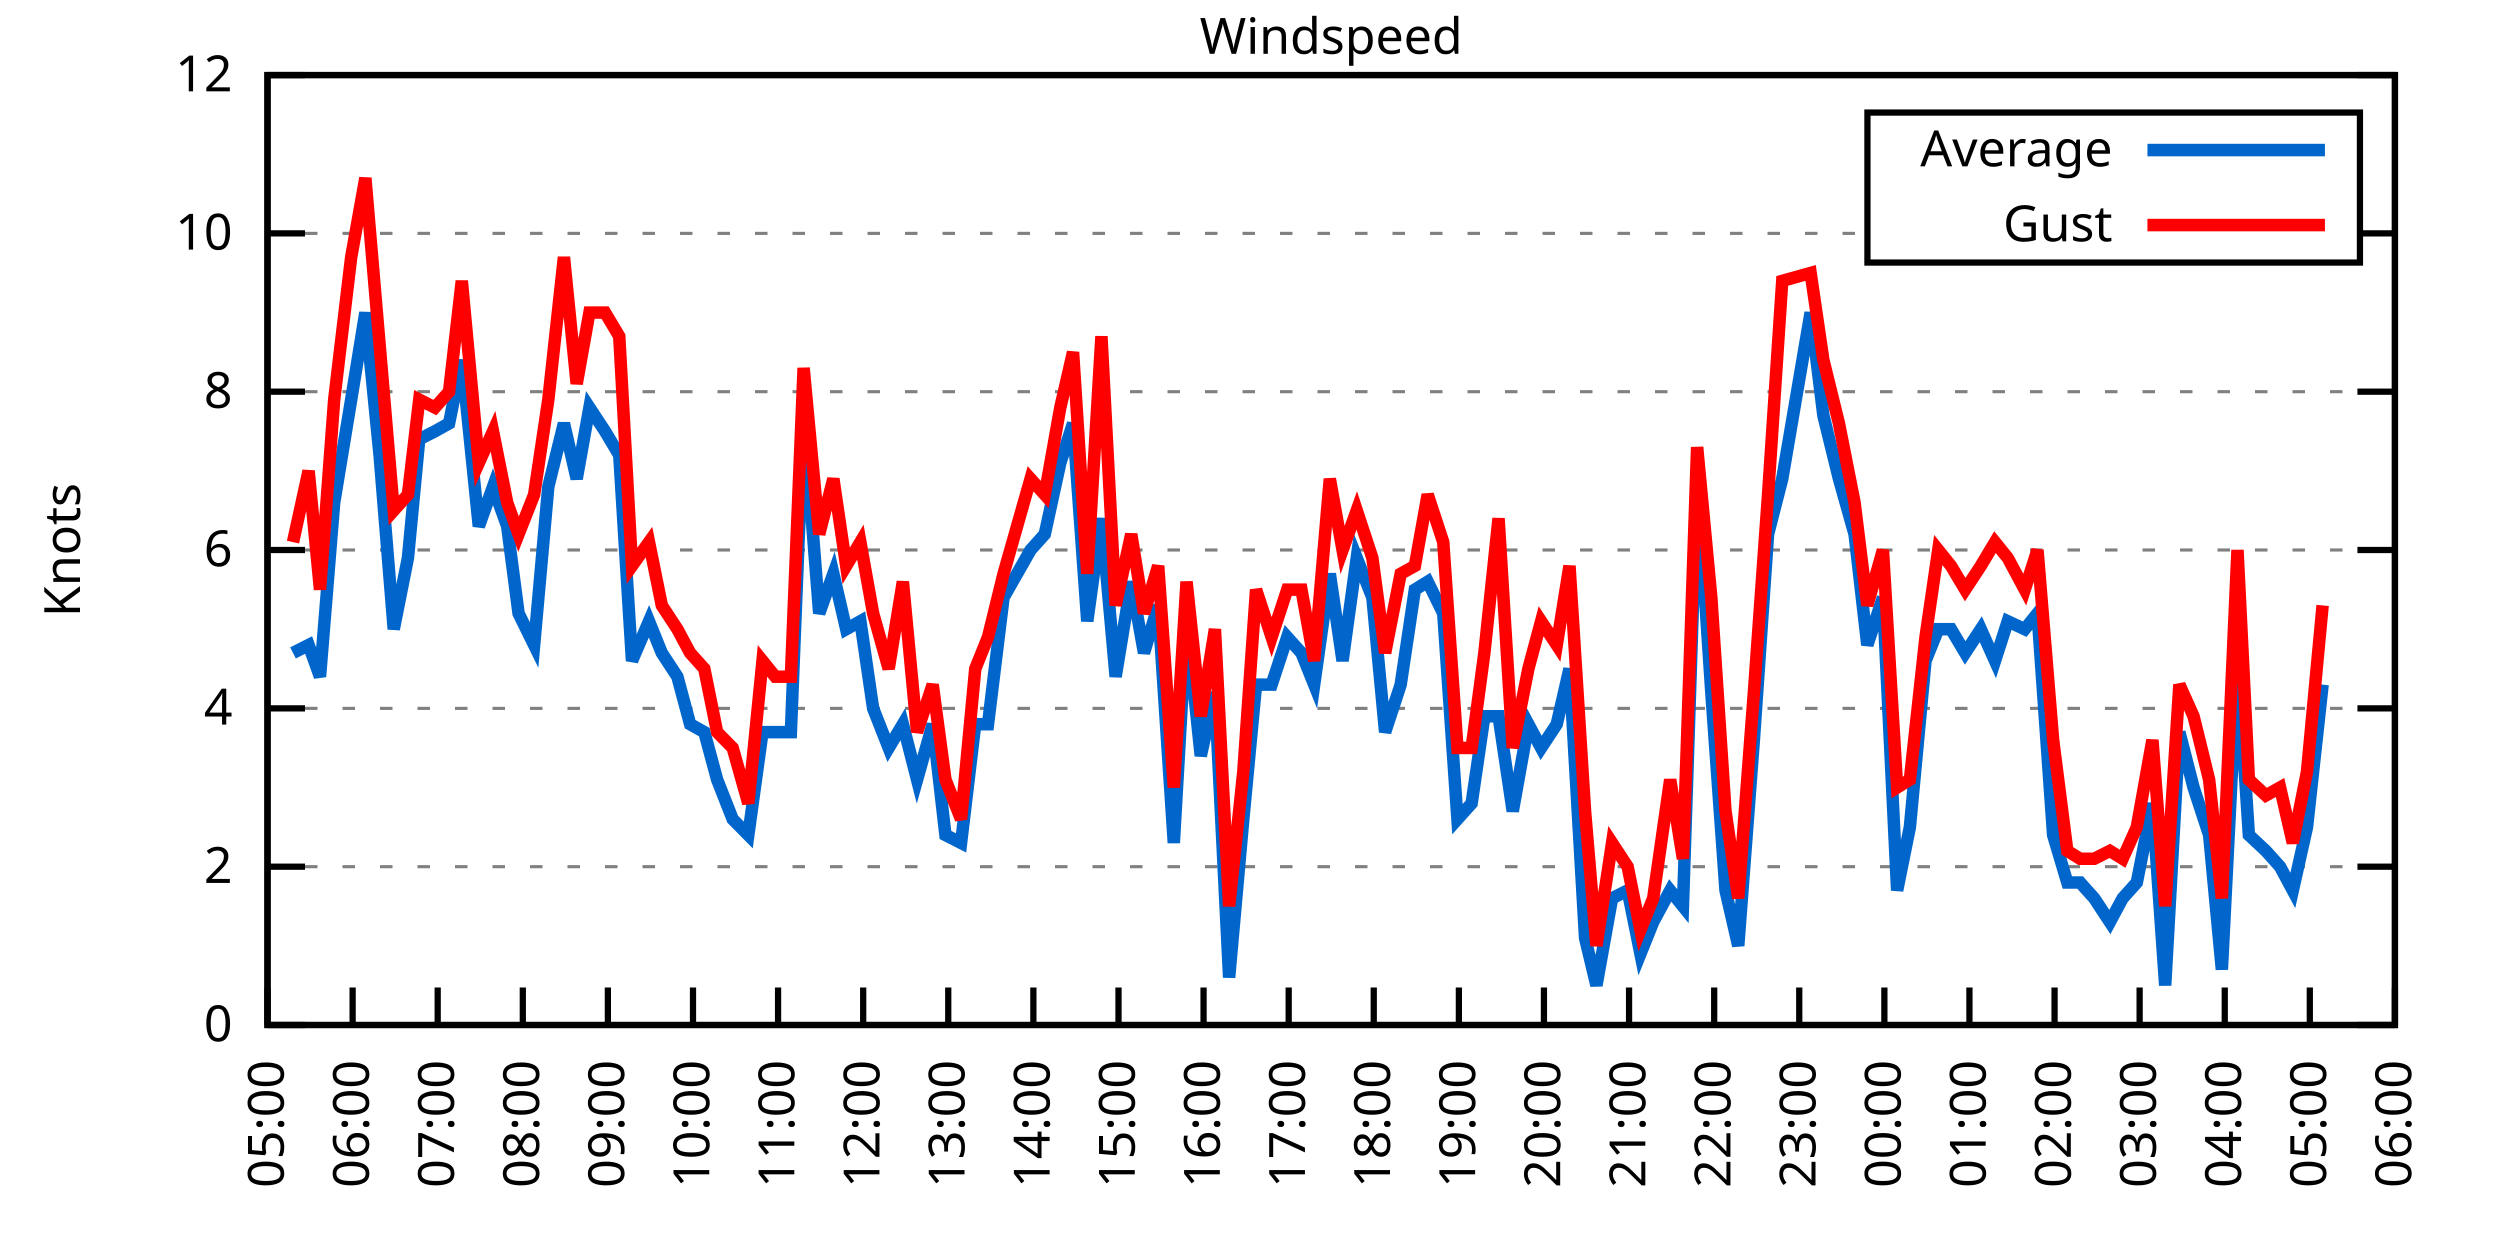
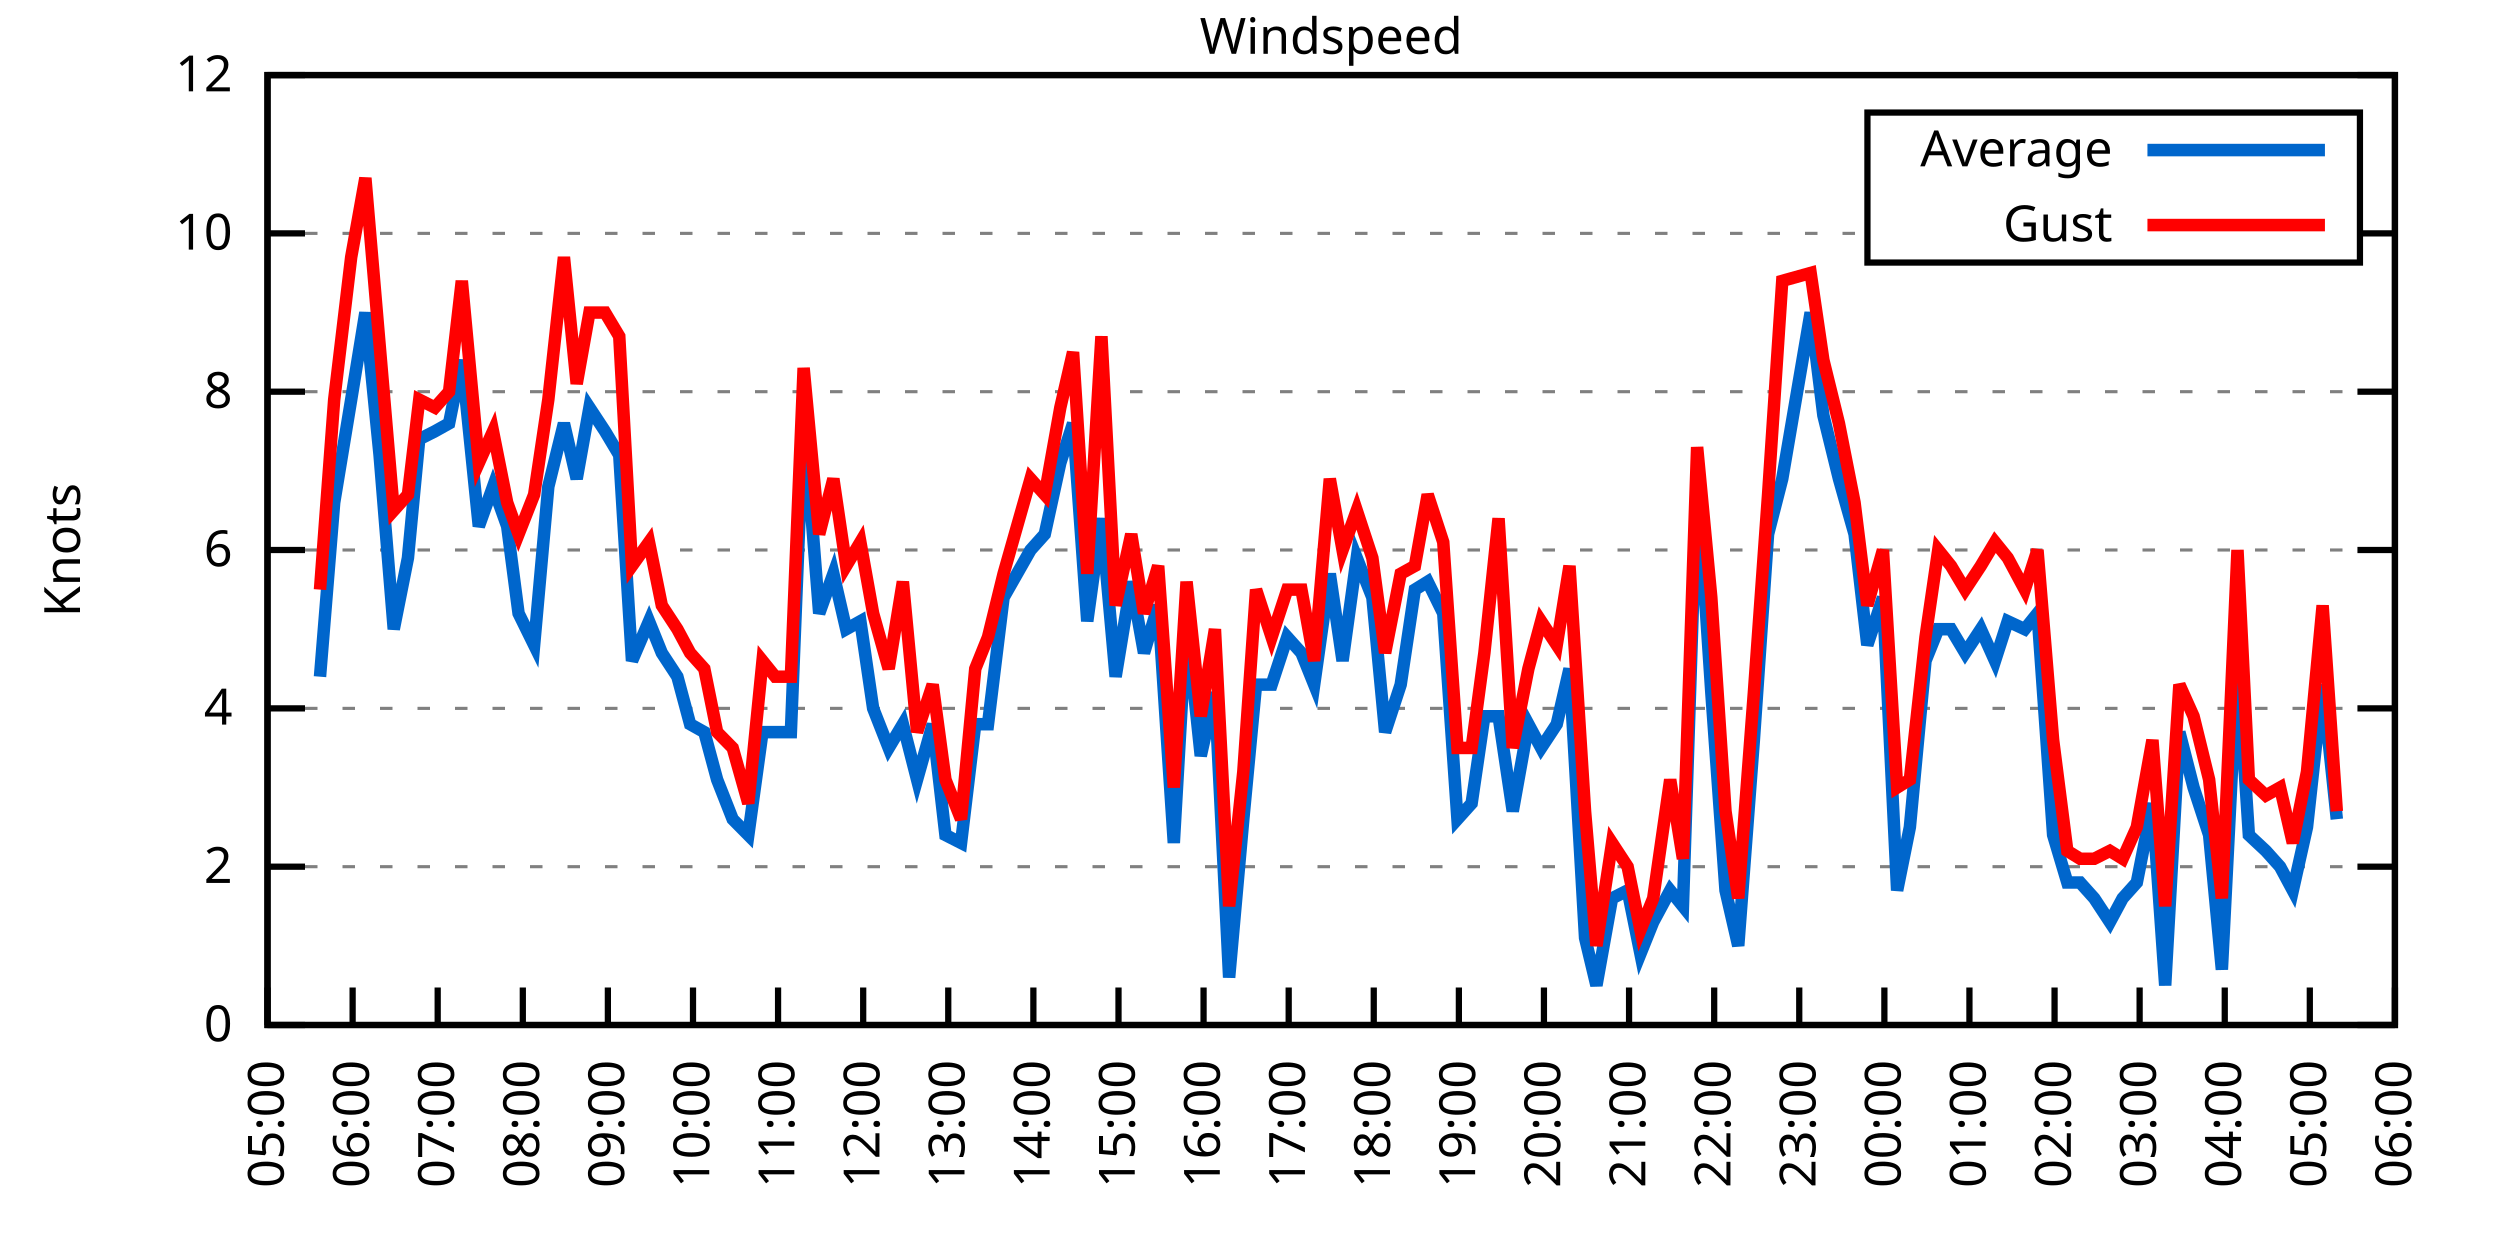
<svg xmlns="http://www.w3.org/2000/svg" xmlns:xlink="http://www.w3.org/1999/xlink" width="400" height="200" viewBox="0 0 400 200">
  <g id="gnuplot_canvas">
    <rect x="0" y="0" width="400" height="200" fill="none" />
    <defs>
      <circle id="gpDot" r="0.5" stroke-width="0.5" stroke="currentColor" />
      <path id="gpPt0" stroke-width="0.333" stroke="currentColor" d="M-1,0 h2 M0,-1 v2" />
      <path id="gpPt1" stroke-width="0.333" stroke="currentColor" d="M-1,-1 L1,1 M1,-1 L-1,1" />
      <path id="gpPt2" stroke-width="0.333" stroke="currentColor" d="M-1,0 L1,0 M0,-1 L0,1 M-1,-1 L1,1 M-1,1 L1,-1" />
      <rect id="gpPt3" stroke-width="0.333" stroke="currentColor" x="-1" y="-1" width="2" height="2" />
      <rect id="gpPt4" stroke-width="0.333" stroke="currentColor" fill="currentColor" x="-1" y="-1" width="2" height="2" />
      <circle id="gpPt5" stroke-width="0.333" stroke="currentColor" cx="0" cy="0" r="1" />
      <use xlink:href="#gpPt5" id="gpPt6" fill="currentColor" stroke="none" />
      <path id="gpPt7" stroke-width="0.333" stroke="currentColor" d="M0,-1.33 L-1.33,0.67 L1.33,0.67 z" />
      <use xlink:href="#gpPt7" id="gpPt8" fill="currentColor" stroke="none" />
      <use xlink:href="#gpPt7" id="gpPt9" stroke="currentColor" transform="rotate(180)" />
      <use xlink:href="#gpPt9" id="gpPt10" fill="currentColor" stroke="none" />
      <use xlink:href="#gpPt3" id="gpPt11" stroke="currentColor" transform="rotate(45)" />
      <use xlink:href="#gpPt11" id="gpPt12" fill="currentColor" stroke="none" />
      <path id="gpPt13" stroke-width="0.333" stroke="currentColor" d="M0,1.330 L1.265,0.411 L0.782,-1.067 L-0.782,-1.076 L-1.265,0.411 z" />
      <use xlink:href="#gpPt13" id="gpPt14" fill="currentColor" stroke="none" />
      <filter id="textbox" filterUnits="objectBoundingBox" x="0" y="0" height="1" width="1">
        <feFlood flood-color="white" flood-opacity="1" result="bgnd" />
        <feComposite in="SourceGraphic" in2="bgnd" operator="atop" />
      </filter>
      <filter id="greybox" filterUnits="objectBoundingBox" x="0" y="0" height="1" width="1">
        <feFlood flood-color="lightgrey" flood-opacity="1" result="grey" />
        <feComposite in="SourceGraphic" in2="grey" operator="atop" />
      </filter>
    </defs>
    <g fill="none" color="white" stroke="currentColor" stroke-width="1.00" stroke-linecap="butt" stroke-linejoin="miter">
</g>
    <g fill="none" color="black" stroke="currentColor" stroke-width="1.00" stroke-linecap="butt" stroke-linejoin="miter">
      <g stroke="none" shape-rendering="crispEdges">
        <polygon fill="rgb(255, 255, 255)" points="42.80,164.00 383.18,164.00 383.18,12.02 42.80,12.02 " />
      </g>
    </g>
    <g fill="none" color="black" stroke="currentColor" stroke-width="1.00" stroke-linecap="butt" stroke-linejoin="miter">
</g>
    <g fill="none" color="black" stroke="black" stroke-width="0.50" stroke-linecap="butt" stroke-linejoin="miter">
</g>
    <g fill="none" color="gray" stroke="currentColor" stroke-width="0.50" stroke-linecap="butt" stroke-linejoin="miter">
      <path stroke="gray" stroke-dasharray="2,4" class="gridline" d="M42.80,164.00 L383.19,164.00  " />
    </g>
    <g fill="none" color="gray" stroke="gray" stroke-width="1.00" stroke-linecap="butt" stroke-linejoin="miter">
</g>
    <g fill="none" color="black" stroke="currentColor" stroke-width="1.00" stroke-linecap="butt" stroke-linejoin="miter">
      <path stroke="black" d="M42.80,164.00 L48.80,164.00 M383.19,164.00 L377.19,164.00  " />
      <g transform="translate(37.20,166.60)" stroke="none" fill="black" font-family="Sans" font-size="8.00" text-anchor="end">
        <text>
          <tspan font-family="Sans"> 0</tspan>
        </text>
      </g>
    </g>
    <g fill="none" color="black" stroke="currentColor" stroke-width="1.00" stroke-linecap="butt" stroke-linejoin="miter">
</g>
    <g fill="none" color="black" stroke="black" stroke-width="0.50" stroke-linecap="butt" stroke-linejoin="miter">
</g>
    <g fill="none" color="gray" stroke="currentColor" stroke-width="0.50" stroke-linecap="butt" stroke-linejoin="miter">
      <path stroke="gray" stroke-dasharray="2,4" class="gridline" d="M42.80,138.67 L383.19,138.67  " />
    </g>
    <g fill="none" color="gray" stroke="gray" stroke-width="1.00" stroke-linecap="butt" stroke-linejoin="miter">
</g>
    <g fill="none" color="black" stroke="currentColor" stroke-width="1.00" stroke-linecap="butt" stroke-linejoin="miter">
      <path stroke="black" d="M42.80,138.67 L48.80,138.67 M383.19,138.67 L377.19,138.67  " />
      <g transform="translate(37.20,141.27)" stroke="none" fill="black" font-family="Sans" font-size="8.00" text-anchor="end">
        <text>
          <tspan font-family="Sans"> 2</tspan>
        </text>
      </g>
    </g>
    <g fill="none" color="black" stroke="currentColor" stroke-width="1.00" stroke-linecap="butt" stroke-linejoin="miter">
</g>
    <g fill="none" color="black" stroke="black" stroke-width="0.50" stroke-linecap="butt" stroke-linejoin="miter">
</g>
    <g fill="none" color="gray" stroke="currentColor" stroke-width="0.50" stroke-linecap="butt" stroke-linejoin="miter">
      <path stroke="gray" stroke-dasharray="2,4" class="gridline" d="M42.80,113.34 L383.19,113.34  " />
    </g>
    <g fill="none" color="gray" stroke="gray" stroke-width="1.00" stroke-linecap="butt" stroke-linejoin="miter">
</g>
    <g fill="none" color="black" stroke="currentColor" stroke-width="1.00" stroke-linecap="butt" stroke-linejoin="miter">
      <path stroke="black" d="M42.80,113.34 L48.80,113.34 M383.19,113.34 L377.19,113.34  " />
      <g transform="translate(37.20,115.94)" stroke="none" fill="black" font-family="Sans" font-size="8.00" text-anchor="end">
        <text>
          <tspan font-family="Sans"> 4</tspan>
        </text>
      </g>
    </g>
    <g fill="none" color="black" stroke="currentColor" stroke-width="1.00" stroke-linecap="butt" stroke-linejoin="miter">
</g>
    <g fill="none" color="black" stroke="black" stroke-width="0.50" stroke-linecap="butt" stroke-linejoin="miter">
</g>
    <g fill="none" color="gray" stroke="currentColor" stroke-width="0.50" stroke-linecap="butt" stroke-linejoin="miter">
      <path stroke="gray" stroke-dasharray="2,4" class="gridline" d="M42.80,88.00 L383.19,88.00  " />
    </g>
    <g fill="none" color="gray" stroke="gray" stroke-width="1.00" stroke-linecap="butt" stroke-linejoin="miter">
</g>
    <g fill="none" color="black" stroke="currentColor" stroke-width="1.00" stroke-linecap="butt" stroke-linejoin="miter">
      <path stroke="black" d="M42.80,88.00 L48.80,88.00 M383.19,88.00 L377.19,88.00  " />
      <g transform="translate(37.20,90.60)" stroke="none" fill="black" font-family="Sans" font-size="8.00" text-anchor="end">
        <text>
          <tspan font-family="Sans"> 6</tspan>
        </text>
      </g>
    </g>
    <g fill="none" color="black" stroke="currentColor" stroke-width="1.00" stroke-linecap="butt" stroke-linejoin="miter">
</g>
    <g fill="none" color="black" stroke="black" stroke-width="0.50" stroke-linecap="butt" stroke-linejoin="miter">
</g>
    <g fill="none" color="gray" stroke="currentColor" stroke-width="0.50" stroke-linecap="butt" stroke-linejoin="miter">
      <path stroke="gray" stroke-dasharray="2,4" class="gridline" d="M42.80,62.67 L383.19,62.67  " />
    </g>
    <g fill="none" color="gray" stroke="gray" stroke-width="1.00" stroke-linecap="butt" stroke-linejoin="miter">
</g>
    <g fill="none" color="black" stroke="currentColor" stroke-width="1.00" stroke-linecap="butt" stroke-linejoin="miter">
      <path stroke="black" d="M42.80,62.67 L48.80,62.67 M383.19,62.67 L377.19,62.67  " />
      <g transform="translate(37.20,65.27)" stroke="none" fill="black" font-family="Sans" font-size="8.00" text-anchor="end">
        <text>
          <tspan font-family="Sans"> 8</tspan>
        </text>
      </g>
    </g>
    <g fill="none" color="black" stroke="currentColor" stroke-width="1.00" stroke-linecap="butt" stroke-linejoin="miter">
</g>
    <g fill="none" color="black" stroke="black" stroke-width="0.50" stroke-linecap="butt" stroke-linejoin="miter">
</g>
    <g fill="none" color="gray" stroke="currentColor" stroke-width="0.50" stroke-linecap="butt" stroke-linejoin="miter">
      <path stroke="gray" stroke-dasharray="2,4" class="gridline" d="M42.80,37.34 L298.79,37.34 M377.59,37.34 L383.19,37.34  " />
    </g>
    <g fill="none" color="gray" stroke="gray" stroke-width="1.00" stroke-linecap="butt" stroke-linejoin="miter">
</g>
    <g fill="none" color="black" stroke="currentColor" stroke-width="1.00" stroke-linecap="butt" stroke-linejoin="miter">
      <path stroke="black" d="M42.80,37.34 L48.80,37.34 M383.19,37.34 L377.19,37.34  " />
      <g transform="translate(37.20,39.94)" stroke="none" fill="black" font-family="Sans" font-size="8.00" text-anchor="end">
        <text>
          <tspan font-family="Sans"> 10</tspan>
        </text>
      </g>
    </g>
    <g fill="none" color="black" stroke="currentColor" stroke-width="1.00" stroke-linecap="butt" stroke-linejoin="miter">
</g>
    <g fill="none" color="black" stroke="black" stroke-width="0.50" stroke-linecap="butt" stroke-linejoin="miter">
</g>
    <g fill="none" color="gray" stroke="currentColor" stroke-width="0.50" stroke-linecap="butt" stroke-linejoin="miter">
      <path stroke="gray" stroke-dasharray="2,4" class="gridline" d="M42.80,12.01 L383.19,12.01  " />
    </g>
    <g fill="none" color="gray" stroke="gray" stroke-width="1.00" stroke-linecap="butt" stroke-linejoin="miter">
</g>
    <g fill="none" color="black" stroke="currentColor" stroke-width="1.00" stroke-linecap="butt" stroke-linejoin="miter">
      <path stroke="black" d="M42.80,12.01 L48.80,12.01 M383.19,12.01 L377.19,12.01  " />
      <g transform="translate(37.20,14.61)" stroke="none" fill="black" font-family="Sans" font-size="8.00" text-anchor="end">
        <text>
          <tspan font-family="Sans"> 12</tspan>
        </text>
      </g>
    </g>
    <g fill="none" color="black" stroke="currentColor" stroke-width="1.00" stroke-linecap="butt" stroke-linejoin="miter">
      <path stroke="black" d="M42.80,164.00 L42.80,158.00  " />
      <g transform="translate(45.40,169.60) rotate(270.00)" stroke="none" fill="black" font-family="Sans" font-size="8.00" text-anchor="end">
        <text>
          <tspan font-family="Sans">05:00</tspan>
        </text>
      </g>
    </g>
    <g fill="none" color="black" stroke="currentColor" stroke-width="1.00" stroke-linecap="butt" stroke-linejoin="miter">
      <path stroke="black" d="M56.42,164.00 L56.42,158.00  " />
      <g transform="translate(59.02,169.60) rotate(270.00)" stroke="none" fill="black" font-family="Sans" font-size="8.00" text-anchor="end">
        <text>
          <tspan font-family="Sans">06:00</tspan>
        </text>
      </g>
    </g>
    <g fill="none" color="black" stroke="currentColor" stroke-width="1.00" stroke-linecap="butt" stroke-linejoin="miter">
      <path stroke="black" d="M70.03,164.00 L70.03,158.00  " />
      <g transform="translate(72.63,169.60) rotate(270.00)" stroke="none" fill="black" font-family="Sans" font-size="8.00" text-anchor="end">
        <text>
          <tspan font-family="Sans">07:00</tspan>
        </text>
      </g>
    </g>
    <g fill="none" color="black" stroke="currentColor" stroke-width="1.00" stroke-linecap="butt" stroke-linejoin="miter">
      <path stroke="black" d="M83.65,164.00 L83.65,158.00  " />
      <g transform="translate(86.25,169.60) rotate(270.00)" stroke="none" fill="black" font-family="Sans" font-size="8.00" text-anchor="end">
        <text>
          <tspan font-family="Sans">08:00</tspan>
        </text>
      </g>
    </g>
    <g fill="none" color="black" stroke="currentColor" stroke-width="1.00" stroke-linecap="butt" stroke-linejoin="miter">
      <path stroke="black" d="M97.26,164.00 L97.26,158.00  " />
      <g transform="translate(99.86,169.60) rotate(270.00)" stroke="none" fill="black" font-family="Sans" font-size="8.00" text-anchor="end">
        <text>
          <tspan font-family="Sans">09:00</tspan>
        </text>
      </g>
    </g>
    <g fill="none" color="black" stroke="currentColor" stroke-width="1.00" stroke-linecap="butt" stroke-linejoin="miter">
      <path stroke="black" d="M110.88,164.00 L110.88,158.00  " />
      <g transform="translate(113.48,169.60) rotate(270.00)" stroke="none" fill="black" font-family="Sans" font-size="8.00" text-anchor="end">
        <text>
          <tspan font-family="Sans">10:00</tspan>
        </text>
      </g>
    </g>
    <g fill="none" color="black" stroke="currentColor" stroke-width="1.00" stroke-linecap="butt" stroke-linejoin="miter">
      <path stroke="black" d="M124.49,164.00 L124.49,158.00  " />
      <g transform="translate(127.09,169.60) rotate(270.00)" stroke="none" fill="black" font-family="Sans" font-size="8.00" text-anchor="end">
        <text>
          <tspan font-family="Sans">11:00</tspan>
        </text>
      </g>
    </g>
    <g fill="none" color="black" stroke="currentColor" stroke-width="1.00" stroke-linecap="butt" stroke-linejoin="miter">
      <path stroke="black" d="M138.11,164.00 L138.11,158.00  " />
      <g transform="translate(140.71,169.60) rotate(270.00)" stroke="none" fill="black" font-family="Sans" font-size="8.00" text-anchor="end">
        <text>
          <tspan font-family="Sans">12:00</tspan>
        </text>
      </g>
    </g>
    <g fill="none" color="black" stroke="currentColor" stroke-width="1.00" stroke-linecap="butt" stroke-linejoin="miter">
      <path stroke="black" d="M151.72,164.00 L151.72,158.00  " />
      <g transform="translate(154.32,169.60) rotate(270.00)" stroke="none" fill="black" font-family="Sans" font-size="8.00" text-anchor="end">
        <text>
          <tspan font-family="Sans">13:00</tspan>
        </text>
      </g>
    </g>
    <g fill="none" color="black" stroke="currentColor" stroke-width="1.00" stroke-linecap="butt" stroke-linejoin="miter">
      <path stroke="black" d="M165.34,164.00 L165.34,158.00  " />
      <g transform="translate(167.94,169.60) rotate(270.00)" stroke="none" fill="black" font-family="Sans" font-size="8.00" text-anchor="end">
        <text>
          <tspan font-family="Sans">14:00</tspan>
        </text>
      </g>
    </g>
    <g fill="none" color="black" stroke="currentColor" stroke-width="1.00" stroke-linecap="butt" stroke-linejoin="miter">
      <path stroke="black" d="M178.96,164.00 L178.96,158.00  " />
      <g transform="translate(181.56,169.60) rotate(270.00)" stroke="none" fill="black" font-family="Sans" font-size="8.00" text-anchor="end">
        <text>
          <tspan font-family="Sans">15:00</tspan>
        </text>
      </g>
    </g>
    <g fill="none" color="black" stroke="currentColor" stroke-width="1.00" stroke-linecap="butt" stroke-linejoin="miter">
      <path stroke="black" d="M192.57,164.00 L192.57,158.00  " />
      <g transform="translate(195.17,169.60) rotate(270.00)" stroke="none" fill="black" font-family="Sans" font-size="8.00" text-anchor="end">
        <text>
          <tspan font-family="Sans">16:00</tspan>
        </text>
      </g>
    </g>
    <g fill="none" color="black" stroke="currentColor" stroke-width="1.00" stroke-linecap="butt" stroke-linejoin="miter">
      <path stroke="black" d="M206.19,164.00 L206.19,158.00  " />
      <g transform="translate(208.79,169.60) rotate(270.00)" stroke="none" fill="black" font-family="Sans" font-size="8.00" text-anchor="end">
        <text>
          <tspan font-family="Sans">17:00</tspan>
        </text>
      </g>
    </g>
    <g fill="none" color="black" stroke="currentColor" stroke-width="1.00" stroke-linecap="butt" stroke-linejoin="miter">
      <path stroke="black" d="M219.80,164.00 L219.80,158.00  " />
      <g transform="translate(222.40,169.60) rotate(270.00)" stroke="none" fill="black" font-family="Sans" font-size="8.00" text-anchor="end">
        <text>
          <tspan font-family="Sans">18:00</tspan>
        </text>
      </g>
    </g>
    <g fill="none" color="black" stroke="currentColor" stroke-width="1.00" stroke-linecap="butt" stroke-linejoin="miter">
      <path stroke="black" d="M233.42,164.00 L233.42,158.00  " />
      <g transform="translate(236.02,169.60) rotate(270.00)" stroke="none" fill="black" font-family="Sans" font-size="8.00" text-anchor="end">
        <text>
          <tspan font-family="Sans">19:00</tspan>
        </text>
      </g>
    </g>
    <g fill="none" color="black" stroke="currentColor" stroke-width="1.00" stroke-linecap="butt" stroke-linejoin="miter">
      <path stroke="black" d="M247.03,164.00 L247.03,158.00  " />
      <g transform="translate(249.63,169.60) rotate(270.00)" stroke="none" fill="black" font-family="Sans" font-size="8.00" text-anchor="end">
        <text>
          <tspan font-family="Sans">20:00</tspan>
        </text>
      </g>
    </g>
    <g fill="none" color="black" stroke="currentColor" stroke-width="1.00" stroke-linecap="butt" stroke-linejoin="miter">
      <path stroke="black" d="M260.65,164.00 L260.65,158.00  " />
      <g transform="translate(263.25,169.60) rotate(270.00)" stroke="none" fill="black" font-family="Sans" font-size="8.00" text-anchor="end">
        <text>
          <tspan font-family="Sans">21:00</tspan>
        </text>
      </g>
    </g>
    <g fill="none" color="black" stroke="currentColor" stroke-width="1.00" stroke-linecap="butt" stroke-linejoin="miter">
      <path stroke="black" d="M274.27,164.00 L274.27,158.00  " />
      <g transform="translate(276.87,169.60) rotate(270.00)" stroke="none" fill="black" font-family="Sans" font-size="8.00" text-anchor="end">
        <text>
          <tspan font-family="Sans">22:00</tspan>
        </text>
      </g>
    </g>
    <g fill="none" color="black" stroke="currentColor" stroke-width="1.00" stroke-linecap="butt" stroke-linejoin="miter">
      <path stroke="black" d="M287.88,164.00 L287.88,158.00  " />
      <g transform="translate(290.48,169.60) rotate(270.00)" stroke="none" fill="black" font-family="Sans" font-size="8.00" text-anchor="end">
        <text>
          <tspan font-family="Sans">23:00</tspan>
        </text>
      </g>
    </g>
    <g fill="none" color="black" stroke="currentColor" stroke-width="1.00" stroke-linecap="butt" stroke-linejoin="miter">
      <path stroke="black" d="M301.50,164.00 L301.50,158.00  " />
      <g transform="translate(304.10,169.60) rotate(270.00)" stroke="none" fill="black" font-family="Sans" font-size="8.00" text-anchor="end">
        <text>
          <tspan font-family="Sans">00:00</tspan>
        </text>
      </g>
    </g>
    <g fill="none" color="black" stroke="currentColor" stroke-width="1.00" stroke-linecap="butt" stroke-linejoin="miter">
      <path stroke="black" d="M315.11,164.00 L315.11,158.00  " />
      <g transform="translate(317.71,169.60) rotate(270.00)" stroke="none" fill="black" font-family="Sans" font-size="8.00" text-anchor="end">
        <text>
          <tspan font-family="Sans">01:00</tspan>
        </text>
      </g>
    </g>
    <g fill="none" color="black" stroke="currentColor" stroke-width="1.00" stroke-linecap="butt" stroke-linejoin="miter">
      <path stroke="black" d="M328.73,164.00 L328.73,158.00  " />
      <g transform="translate(331.33,169.60) rotate(270.00)" stroke="none" fill="black" font-family="Sans" font-size="8.00" text-anchor="end">
        <text>
          <tspan font-family="Sans">02:00</tspan>
        </text>
      </g>
    </g>
    <g fill="none" color="black" stroke="currentColor" stroke-width="1.00" stroke-linecap="butt" stroke-linejoin="miter">
      <path stroke="black" d="M342.34,164.00 L342.34,158.00  " />
      <g transform="translate(344.94,169.60) rotate(270.00)" stroke="none" fill="black" font-family="Sans" font-size="8.00" text-anchor="end">
        <text>
          <tspan font-family="Sans">03:00</tspan>
        </text>
      </g>
    </g>
    <g fill="none" color="black" stroke="currentColor" stroke-width="1.00" stroke-linecap="butt" stroke-linejoin="miter">
      <path stroke="black" d="M355.96,164.00 L355.96,158.00  " />
      <g transform="translate(358.56,169.60) rotate(270.00)" stroke="none" fill="black" font-family="Sans" font-size="8.00" text-anchor="end">
        <text>
          <tspan font-family="Sans">04:00</tspan>
        </text>
      </g>
    </g>
    <g fill="none" color="black" stroke="currentColor" stroke-width="1.00" stroke-linecap="butt" stroke-linejoin="miter">
      <path stroke="black" d="M369.57,164.00 L369.57,158.00  " />
      <g transform="translate(372.17,169.60) rotate(270.00)" stroke="none" fill="black" font-family="Sans" font-size="8.00" text-anchor="end">
        <text>
          <tspan font-family="Sans">05:00</tspan>
        </text>
      </g>
    </g>
    <g fill="none" color="black" stroke="currentColor" stroke-width="1.00" stroke-linecap="butt" stroke-linejoin="miter">
      <path stroke="black" d="M383.19,164.00 L383.19,158.00  " />
      <g transform="translate(385.79,169.60) rotate(270.00)" stroke="none" fill="black" font-family="Sans" font-size="8.00" text-anchor="end">
        <text>
          <tspan font-family="Sans">06:00</tspan>
        </text>
      </g>
    </g>
    <g fill="none" color="black" stroke="currentColor" stroke-width="1.00" stroke-linecap="butt" stroke-linejoin="miter">
</g>
    <g fill="none" color="black" stroke="currentColor" stroke-width="1.00" stroke-linecap="butt" stroke-linejoin="miter">
      <path stroke="black" d="M42.80,12.01 L42.80,164.00 L383.19,164.00 L383.19,12.01 L42.80,12.01 Z  " />
    </g>
    <g fill="none" color="black" stroke="currentColor" stroke-width="1.00" stroke-linecap="butt" stroke-linejoin="miter">
</g>
    <g fill="none" color="black" stroke="currentColor" stroke-width="1.00" stroke-linecap="butt" stroke-linejoin="miter">
      <path stroke="black" d="M298.79,42.01 L298.79,18.01 L377.59,18.01 L377.59,42.01 L298.79,42.01 Z  " />
    </g>
    <g id="Windspeed_plot_1">
      <g fill="none" color="white" stroke="black" stroke-width="2.00" stroke-linecap="butt" stroke-linejoin="miter">
</g>
      <g fill="none" color="black" stroke="currentColor" stroke-width="2.00" stroke-linecap="butt" stroke-linejoin="miter">
        <g transform="translate(337.99,26.61)" stroke="none" fill="black" font-family="Sans" font-size="8.00" text-anchor="end">
          <text>
            <tspan font-family="Sans">Average</tspan>
          </text>
        </g>
      </g>
      <g fill="none" color="black" stroke="currentColor" stroke-width="2.00" stroke-linecap="butt" stroke-linejoin="miter">
-         <path stroke="rgb(  0, 102, 204)" d="M343.59,24.01 L371.99,24.01 M46.88,104.47 L49.38,103.20 L51.20,108.27 L53.47,80.41 L56.19,63.94 L58.46,50.01   L60.73,72.81 L63.00,100.67 L65.27,89.27 L67.08,70.27 L69.58,69.01 L71.85,67.74 L73.89,57.61 L76.61,84.21   L78.88,77.87 L81.15,84.21 L82.97,98.14 L85.46,103.20 L87.73,77.87 L90.23,67.74 L92.27,76.61 L94.31,65.21   L96.81,69.01 L99.08,72.81 L101.12,105.74 L103.84,99.40 L105.89,104.47 L108.38,108.27 L110.42,115.87 L112.69,117.14   L114.74,124.74 L117.23,131.07 L119.73,133.60 L122.00,117.14 L124.04,117.14 L126.54,117.14 L128.58,66.47 L131.07,98.14   L133.34,91.80 L135.39,100.67 L137.66,99.40 L139.70,113.34 L142.19,119.67 L144.46,115.87 L146.73,124.74 L149.23,115.87   L151.27,133.60 L153.77,134.87 L156.04,115.87 L158.08,115.87 L160.57,95.60 L164.89,88.00 L167.16,85.47 L169.65,74.07   L171.69,67.74 L173.96,99.40 L176.23,82.94 L178.50,108.27 L181.00,93.07 L183.04,104.47 L185.31,96.87 L187.81,134.87   L189.85,99.40 L192.12,120.94 L194.39,110.80 L196.66,156.40 L198.93,131.07 L200.97,109.54 L203.46,109.54 L205.96,101.94   L208.23,104.47 L210.27,109.54 L212.77,91.80 L214.81,105.74 L217.08,89.27 L219.58,95.60 L221.62,117.14 L224.11,109.54   L226.38,94.34 L228.43,93.07 L230.92,98.14 L233.19,131.07 L235.46,128.54 L237.50,114.60 L239.77,114.60 L242.04,129.80   L244.54,115.87 L246.58,119.67 L249.08,115.87 L251.12,107.00 L253.61,150.07 L255.43,157.67 L257.93,143.73 L260.42,142.47   L262.47,152.60 L264.51,147.53 L267.23,142.47 L269.27,145.00 L271.54,76.61 L273.81,110.80 L276.08,142.47 L278.12,151.33   L280.62,118.40 L282.89,85.47 L285.16,76.61 L289.70,50.01 L291.74,66.47 L294.23,76.61 L296.73,85.47 L298.77,103.20   L301.27,95.60 L303.54,142.47 L305.58,132.34 L308.08,105.74 L310.12,100.67 L312.16,100.67 L314.43,104.47 L316.93,100.67   L319.20,105.74 L321.24,99.40 L323.96,100.67 L326.00,98.14 L328.50,133.60 L330.77,141.20 L332.81,141.20 L335.08,143.73   L337.58,147.53 L339.62,143.73 L341.89,141.20 L344.39,128.54 L346.43,157.67 L348.70,117.14 L350.97,126.00 L353.46,133.60   L355.50,155.13 L358.00,105.74 L359.82,133.60 L362.54,136.14 L364.81,138.67 L366.85,142.47 L369.12,132.34 L371.62,109.54    " />
+         <path stroke="rgb(  0, 102, 204)" d="M343.59,24.01 L371.99,24.01 M51.20,108.27 L53.47,80.41 L56.19,63.94 L58.46,50.01 L60.73,72.81 L63.00,100.67   L65.27,89.27 L67.08,70.27 L69.58,69.01 L71.85,67.74 L73.89,57.61 L76.61,84.21 L78.88,77.87 L81.15,84.21   L82.97,98.14 L85.46,103.20 L87.73,77.87 L90.23,67.74 L92.27,76.61 L94.31,65.21 L96.81,69.01 L99.08,72.81   L101.12,105.74 L103.84,99.40 L105.89,104.47 L108.38,108.27 L110.42,115.87 L112.69,117.14 L114.74,124.74 L117.23,131.07   L119.73,133.60 L122.00,117.14 L124.04,117.14 L126.54,117.14 L128.58,66.47 L131.07,98.14 L133.34,91.80 L135.39,100.67   L137.66,99.40 L139.70,113.34 L142.19,119.67 L144.46,115.87 L146.73,124.74 L149.23,115.87 L151.27,133.60 L153.77,134.87   L156.04,115.87 L158.08,115.87 L160.57,95.60 L164.89,88.00 L167.16,85.47 L169.65,74.07 L171.69,67.74 L173.96,99.40   L176.23,82.94 L178.50,108.27 L181.00,93.07 L183.04,104.47 L185.31,96.87 L187.81,134.87 L189.85,99.40 L192.12,120.94   L194.39,110.80 L196.66,156.40 L198.93,131.07 L200.97,109.54 L203.46,109.54 L205.96,101.94 L208.23,104.47 L210.27,109.54   L212.77,91.80 L214.81,105.74 L217.08,89.27 L219.58,95.60 L221.62,117.14 L224.11,109.54 L226.38,94.34 L228.43,93.07   L230.92,98.14 L233.19,131.07 L235.46,128.54 L237.50,114.60 L239.77,114.60 L242.04,129.80 L244.54,115.87 L246.58,119.67   L249.08,115.87 L251.12,107.00 L253.61,150.07 L255.43,157.67 L257.93,143.73 L260.42,142.47 L262.47,152.60 L264.51,147.53   L267.23,142.47 L269.27,145.00 L271.54,76.61 L273.81,110.80 L276.08,142.47 L278.12,151.33 L280.62,118.40 L282.89,85.47   L285.16,76.61 L289.70,50.01 L291.74,66.47 L294.23,76.61 L296.73,85.47 L298.77,103.20 L301.27,95.60 L303.54,142.47   L305.58,132.34 L308.08,105.74 L310.12,100.67 L312.16,100.67 L314.43,104.47 L316.93,100.67 L319.20,105.74 L321.24,99.40   L323.96,100.67 L326.00,98.14 L328.50,133.60 L330.77,141.20 L332.81,141.20 L335.08,143.73 L337.58,147.53 L339.62,143.73   L341.89,141.20 L344.39,128.54 L346.43,157.67 L348.70,117.14 L350.97,126.00 L353.46,133.60 L355.50,155.13 L358.00,105.74   L359.82,133.60 L362.54,136.14 L364.81,138.67 L366.85,142.47 L369.12,132.34 L371.62,109.54 L373.89,131.07  " />
      </g>
    </g>
    <g id="Windspeed_plot_2">
      <g fill="none" color="black" stroke="currentColor" stroke-width="2.00" stroke-linecap="butt" stroke-linejoin="miter">
        <g transform="translate(337.99,38.61)" stroke="none" fill="black" font-family="Sans" font-size="8.00" text-anchor="end">
          <text>
            <tspan font-family="Sans">Gust</tspan>
          </text>
        </g>
      </g>
      <g fill="none" color="black" stroke="currentColor" stroke-width="2.00" stroke-linecap="butt" stroke-linejoin="miter">
-         <path stroke="rgb(255,   0,   0)" d="M343.59,36.01 L371.99,36.01 M46.88,86.74 L49.38,75.34 L51.20,94.34 L53.47,63.94 L56.19,41.14 L58.46,28.48   L60.73,55.07 L63.00,81.67 L65.27,79.14 L67.08,63.94 L69.58,65.21 L71.85,62.67 L73.89,44.94 L76.61,74.07   L78.88,69.01 L81.15,80.41 L82.97,85.47 L85.46,79.14 L87.73,63.94 L90.23,41.14 L92.27,61.41 L94.31,50.01   L96.81,50.01 L99.08,53.81 L101.12,90.54 L103.84,86.74 L105.89,96.87 L108.38,100.67 L110.42,104.47 L112.69,107.00   L114.74,117.14 L117.23,119.67 L119.73,128.54 L122.00,105.74 L124.04,108.27 L126.54,108.27 L128.58,58.87 L131.07,85.47   L133.34,76.61 L135.39,90.54 L137.66,86.74 L139.70,98.14 L142.19,107.00 L144.46,93.07 L146.73,117.14 L149.23,109.54   L151.27,124.74 L153.77,131.07 L156.04,107.00 L158.08,101.94 L160.57,91.80 L164.89,76.61 L167.16,79.14 L169.65,65.21   L171.69,56.34 L173.96,91.80 L176.23,53.81 L178.50,96.87 L181.00,85.47 L183.04,98.14 L185.31,90.54 L187.81,126.00   L189.85,93.07 L192.12,114.60 L194.39,100.67 L196.66,145.00 L198.93,123.47 L200.97,94.34 L203.46,101.94 L205.96,94.34   L208.23,94.34 L210.27,105.74 L212.77,76.61 L214.81,88.00 L217.08,81.67 L219.58,89.27 L221.62,104.47 L224.11,91.80   L226.38,90.54 L228.43,79.14 L230.92,86.74 L233.19,119.67 L235.46,119.67 L237.50,104.47 L239.77,82.94 L242.04,119.67   L244.54,107.00 L246.58,99.40 L249.08,103.20 L251.12,90.54 L253.61,129.80 L255.43,151.33 L257.93,134.87 L260.42,138.67   L262.47,148.80 L264.51,143.73 L267.23,124.74 L269.27,137.40 L271.54,71.54 L273.81,95.60 L276.08,129.80 L278.12,143.73   L280.62,110.80 L282.89,79.14 L285.16,44.94 L289.70,43.67 L291.74,57.61 L294.23,67.74 L296.73,80.41 L298.77,96.87   L301.27,88.00 L303.54,126.00 L305.58,124.74 L308.08,101.94 L310.12,88.00 L312.16,90.54 L314.43,94.34 L316.93,90.54   L319.20,86.74 L321.24,89.27 L323.96,94.34 L326.00,88.00 L328.50,118.40 L330.77,136.14 L332.81,137.40 L335.08,137.40   L337.58,136.14 L339.62,137.40 L341.89,132.34 L344.39,118.40 L346.43,145.00 L348.70,109.54 L350.97,114.60 L353.46,124.74   L355.50,143.73 L358.00,88.00 L359.82,124.74 L362.54,127.27 L364.81,126.00 L366.85,134.87 L369.12,123.47 L371.62,96.87    " />
+         <path stroke="rgb(255,   0,   0)" d="M343.59,36.01 L371.99,36.01 M51.20,94.34 L53.47,63.94 L56.19,41.14 L58.46,28.48 L60.73,55.07 L63.00,81.67   L65.27,79.14 L67.08,63.94 L69.58,65.21 L71.85,62.67 L73.89,44.94 L76.61,74.07 L78.88,69.01 L81.15,80.41   L82.97,85.47 L85.46,79.14 L87.73,63.94 L90.23,41.14 L92.27,61.41 L94.31,50.01 L96.81,50.01 L99.08,53.81   L101.12,90.54 L103.84,86.74 L105.89,96.87 L108.38,100.67 L110.42,104.47 L112.69,107.00 L114.74,117.14 L117.23,119.67   L119.73,128.54 L122.00,105.74 L124.04,108.27 L126.54,108.27 L128.58,58.87 L131.07,85.47 L133.34,76.61 L135.39,90.54   L137.66,86.74 L139.70,98.14 L142.19,107.00 L144.46,93.07 L146.73,117.14 L149.23,109.54 L151.27,124.74 L153.77,131.07   L156.04,107.00 L158.08,101.94 L160.57,91.80 L164.89,76.61 L167.16,79.14 L169.65,65.21 L171.69,56.34 L173.96,91.80   L176.23,53.81 L178.50,96.87 L181.00,85.47 L183.04,98.14 L185.31,90.54 L187.81,126.00 L189.85,93.07 L192.12,114.60   L194.39,100.67 L196.66,145.00 L198.93,123.47 L200.97,94.34 L203.46,101.94 L205.96,94.34 L208.23,94.34 L210.27,105.74   L212.77,76.61 L214.81,88.00 L217.08,81.67 L219.58,89.27 L221.62,104.47 L224.11,91.80 L226.38,90.54 L228.43,79.14   L230.92,86.74 L233.19,119.67 L235.46,119.67 L237.50,104.47 L239.77,82.94 L242.04,119.67 L244.54,107.00 L246.58,99.40   L249.08,103.20 L251.12,90.54 L253.61,129.80 L255.43,151.33 L257.93,134.87 L260.42,138.67 L262.47,148.80 L264.51,143.73   L267.23,124.74 L269.27,137.40 L271.54,71.54 L273.81,95.60 L276.08,129.80 L278.12,143.73 L280.62,110.80 L282.89,79.14   L285.16,44.94 L289.70,43.67 L291.74,57.61 L294.23,67.74 L296.73,80.41 L298.77,96.87 L301.27,88.00 L303.54,126.00   L305.58,124.74 L308.08,101.94 L310.12,88.00 L312.16,90.54 L314.43,94.34 L316.93,90.54 L319.20,86.74 L321.24,89.27   L323.96,94.34 L326.00,88.00 L328.50,118.40 L330.77,136.14 L332.81,137.40 L335.08,137.40 L337.58,136.14 L339.62,137.40   L341.89,132.34 L344.39,118.40 L346.43,145.00 L348.70,109.54 L350.97,114.60 L353.46,124.74 L355.50,143.73 L358.00,88.00   L359.82,124.74 L362.54,127.27 L364.81,126.00 L366.85,134.87 L369.12,123.47 L371.62,96.87 L373.89,129.80  " />
      </g>
    </g>
    <g fill="none" color="black" stroke="currentColor" stroke-width="2.00" stroke-linecap="butt" stroke-linejoin="miter">
</g>
    <g fill="none" color="black" stroke="black" stroke-width="1.00" stroke-linecap="butt" stroke-linejoin="miter">
</g>
    <g fill="none" color="black" stroke="currentColor" stroke-width="1.00" stroke-linecap="butt" stroke-linejoin="miter">
      <path stroke="black" d="M42.80,12.01 L42.80,164.00 L383.19,164.00 L383.19,12.01 L42.80,12.01 Z  " />
      <g transform="translate(12.80,88.01) rotate(270.00)" stroke="none" fill="black" font-family="Sans" font-size="8.00" text-anchor="middle">
        <text>
          <tspan font-family="Sans">Knots</tspan>
        </text>
      </g>
    </g>
    <g fill="none" color="black" stroke="currentColor" stroke-width="1.00" stroke-linecap="butt" stroke-linejoin="miter">
</g>
    <g fill="none" color="black" stroke="currentColor" stroke-width="1.00" stroke-linecap="butt" stroke-linejoin="miter">
      <g transform="translate(212.99,8.61)" stroke="none" fill="black" font-family="Sans" font-size="8.00" text-anchor="middle">
        <text>
          <tspan font-family="Sans">Windspeed</tspan>
        </text>
      </g>
    </g>
    <g fill="none" color="black" stroke="currentColor" stroke-width="1.00" stroke-linecap="butt" stroke-linejoin="miter">
</g>
  </g>
</svg>
